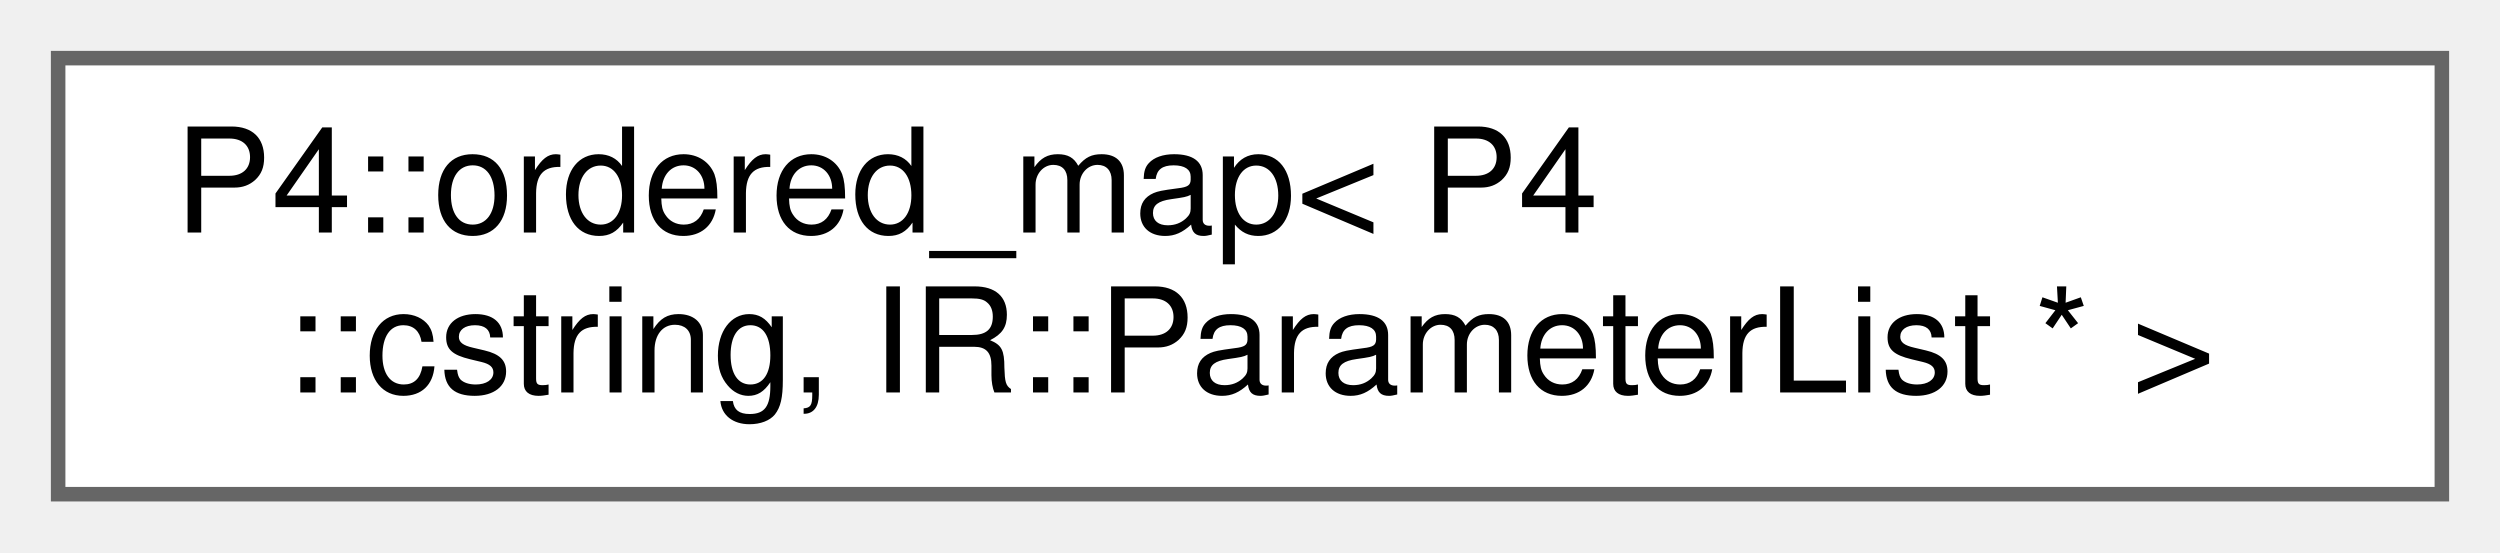
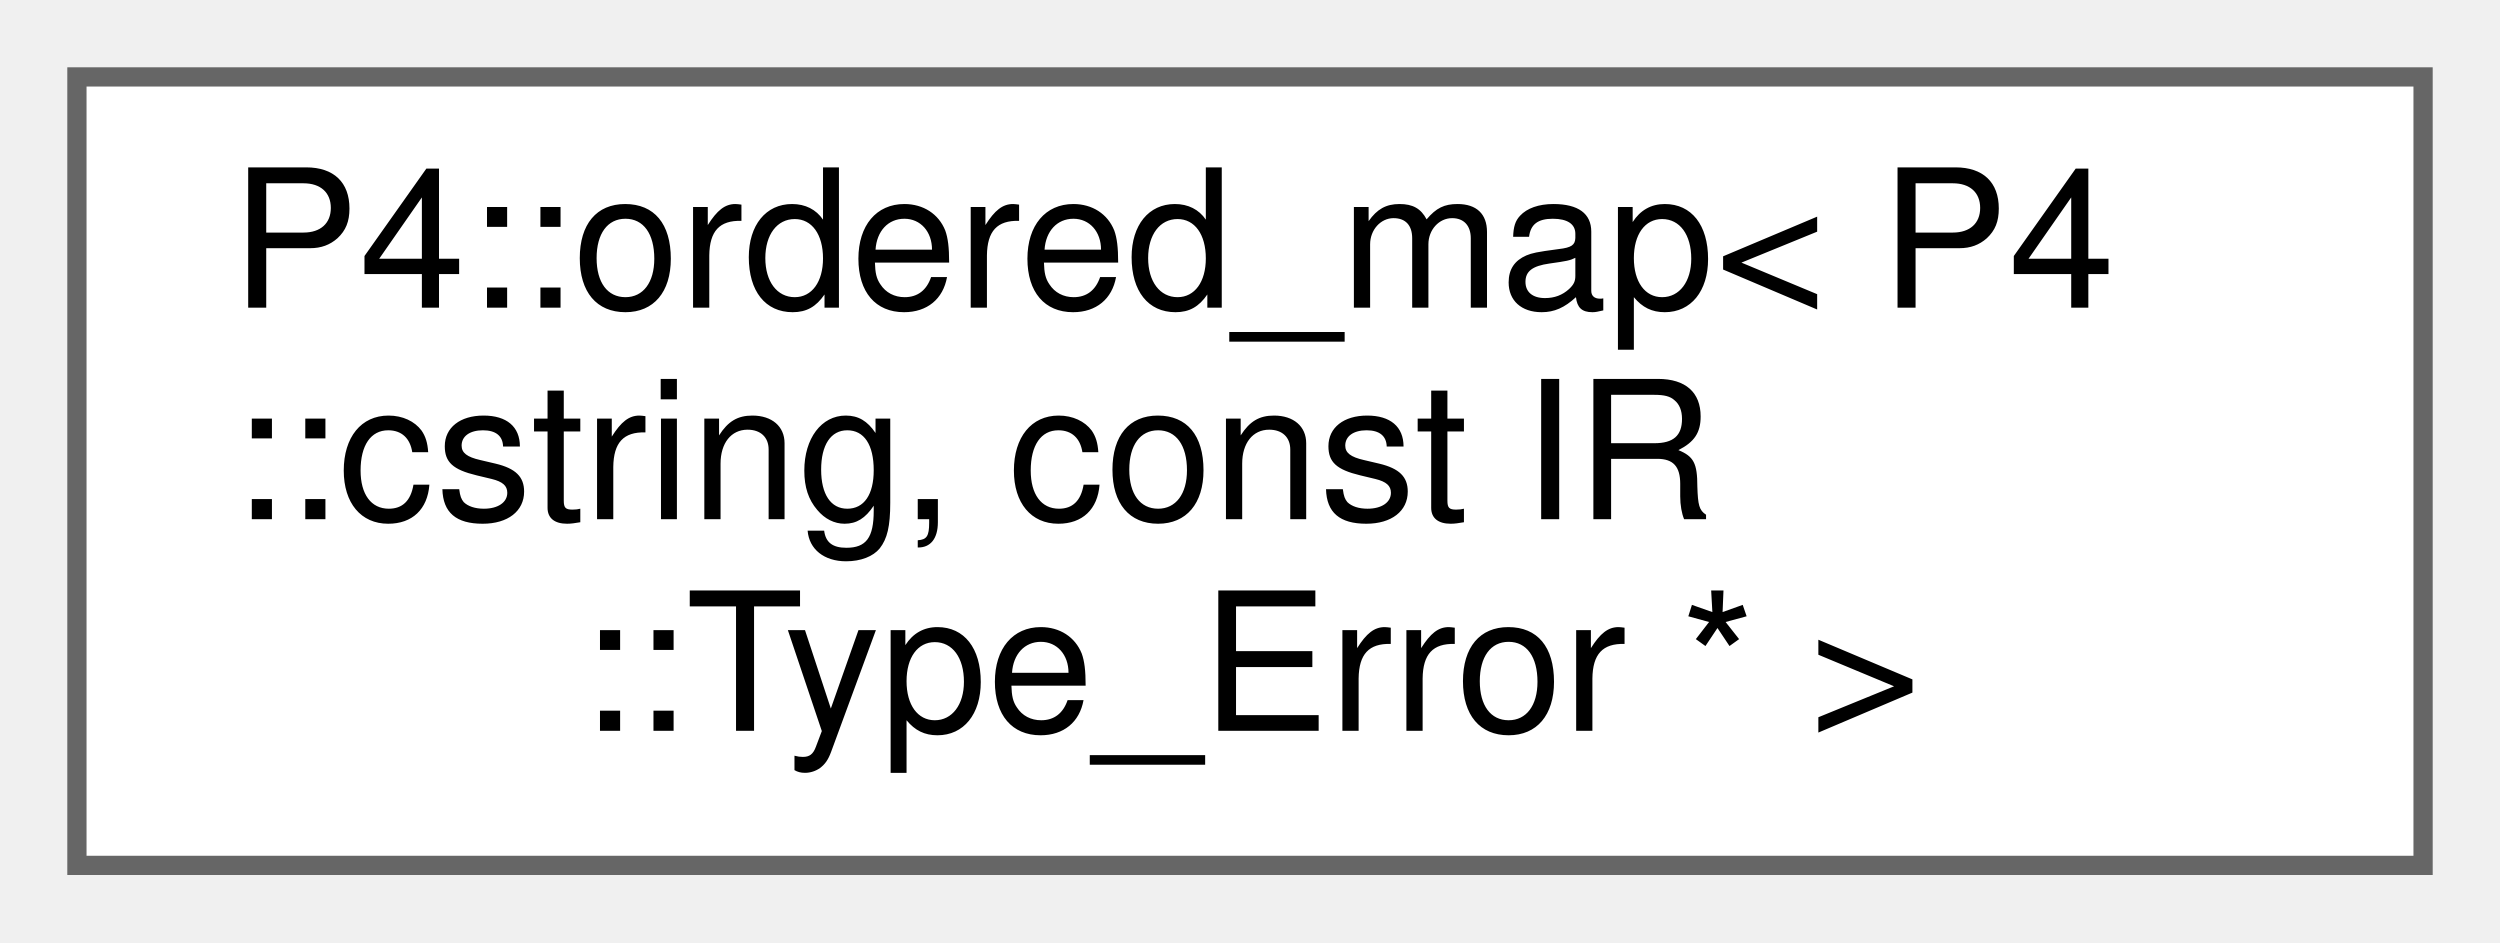
- <svg xmlns="http://www.w3.org/2000/svg" xmlns:xlink="http://www.w3.org/1999/xlink" width="172pt" height="38pt" viewBox="0.00 0.00 172.00 38.00">
-   <g id="graph0" class="graph" transform="scale(1 1) rotate(0) translate(4 34)">
+ <svg xmlns="http://www.w3.org/2000/svg" xmlns:xlink="http://www.w3.org/1999/xlink" width="130pt" height="49pt" viewBox="0.00 0.00 130.00 49.00">
+   <g id="graph0" class="graph" transform="scale(1 1) rotate(0) translate(4 45)">
    <g id="Node000000" class="node">
      <g id="a_Node000000">
        <a xlink:href="class_p4_1_1ordered__map.html" target="_top" xlink:title=" ">
-           <polygon fill="white" stroke="#666666" points="164,-30 0,-30 0,0 164,0 164,-30" />
-           <text text-anchor="start" x="8" y="-18" font-family="Helvetica,sans-Serif" font-size="10.00">P4::ordered_map&lt; P4</text>
-           <text text-anchor="middle" x="82" y="-7" font-family="Helvetica,sans-Serif" font-size="10.00">::cstring, IR::ParameterList * &gt;</text>
+           <polygon fill="white" stroke="#666666" points="122,-41 0,-41 0,0 122,0 122,-41" />
+           <text text-anchor="start" x="8" y="-29" font-family="Helvetica,sans-Serif" font-size="10.00">P4::ordered_map&lt; P4</text>
+           <text text-anchor="start" x="8" y="-18" font-family="Helvetica,sans-Serif" font-size="10.00">::cstring, const IR</text>
+           <text text-anchor="middle" x="61" y="-7" font-family="Helvetica,sans-Serif" font-size="10.00">::Type_Error * &gt;</text>
        </a>
      </g>
    </g>
  </g>
</svg>
